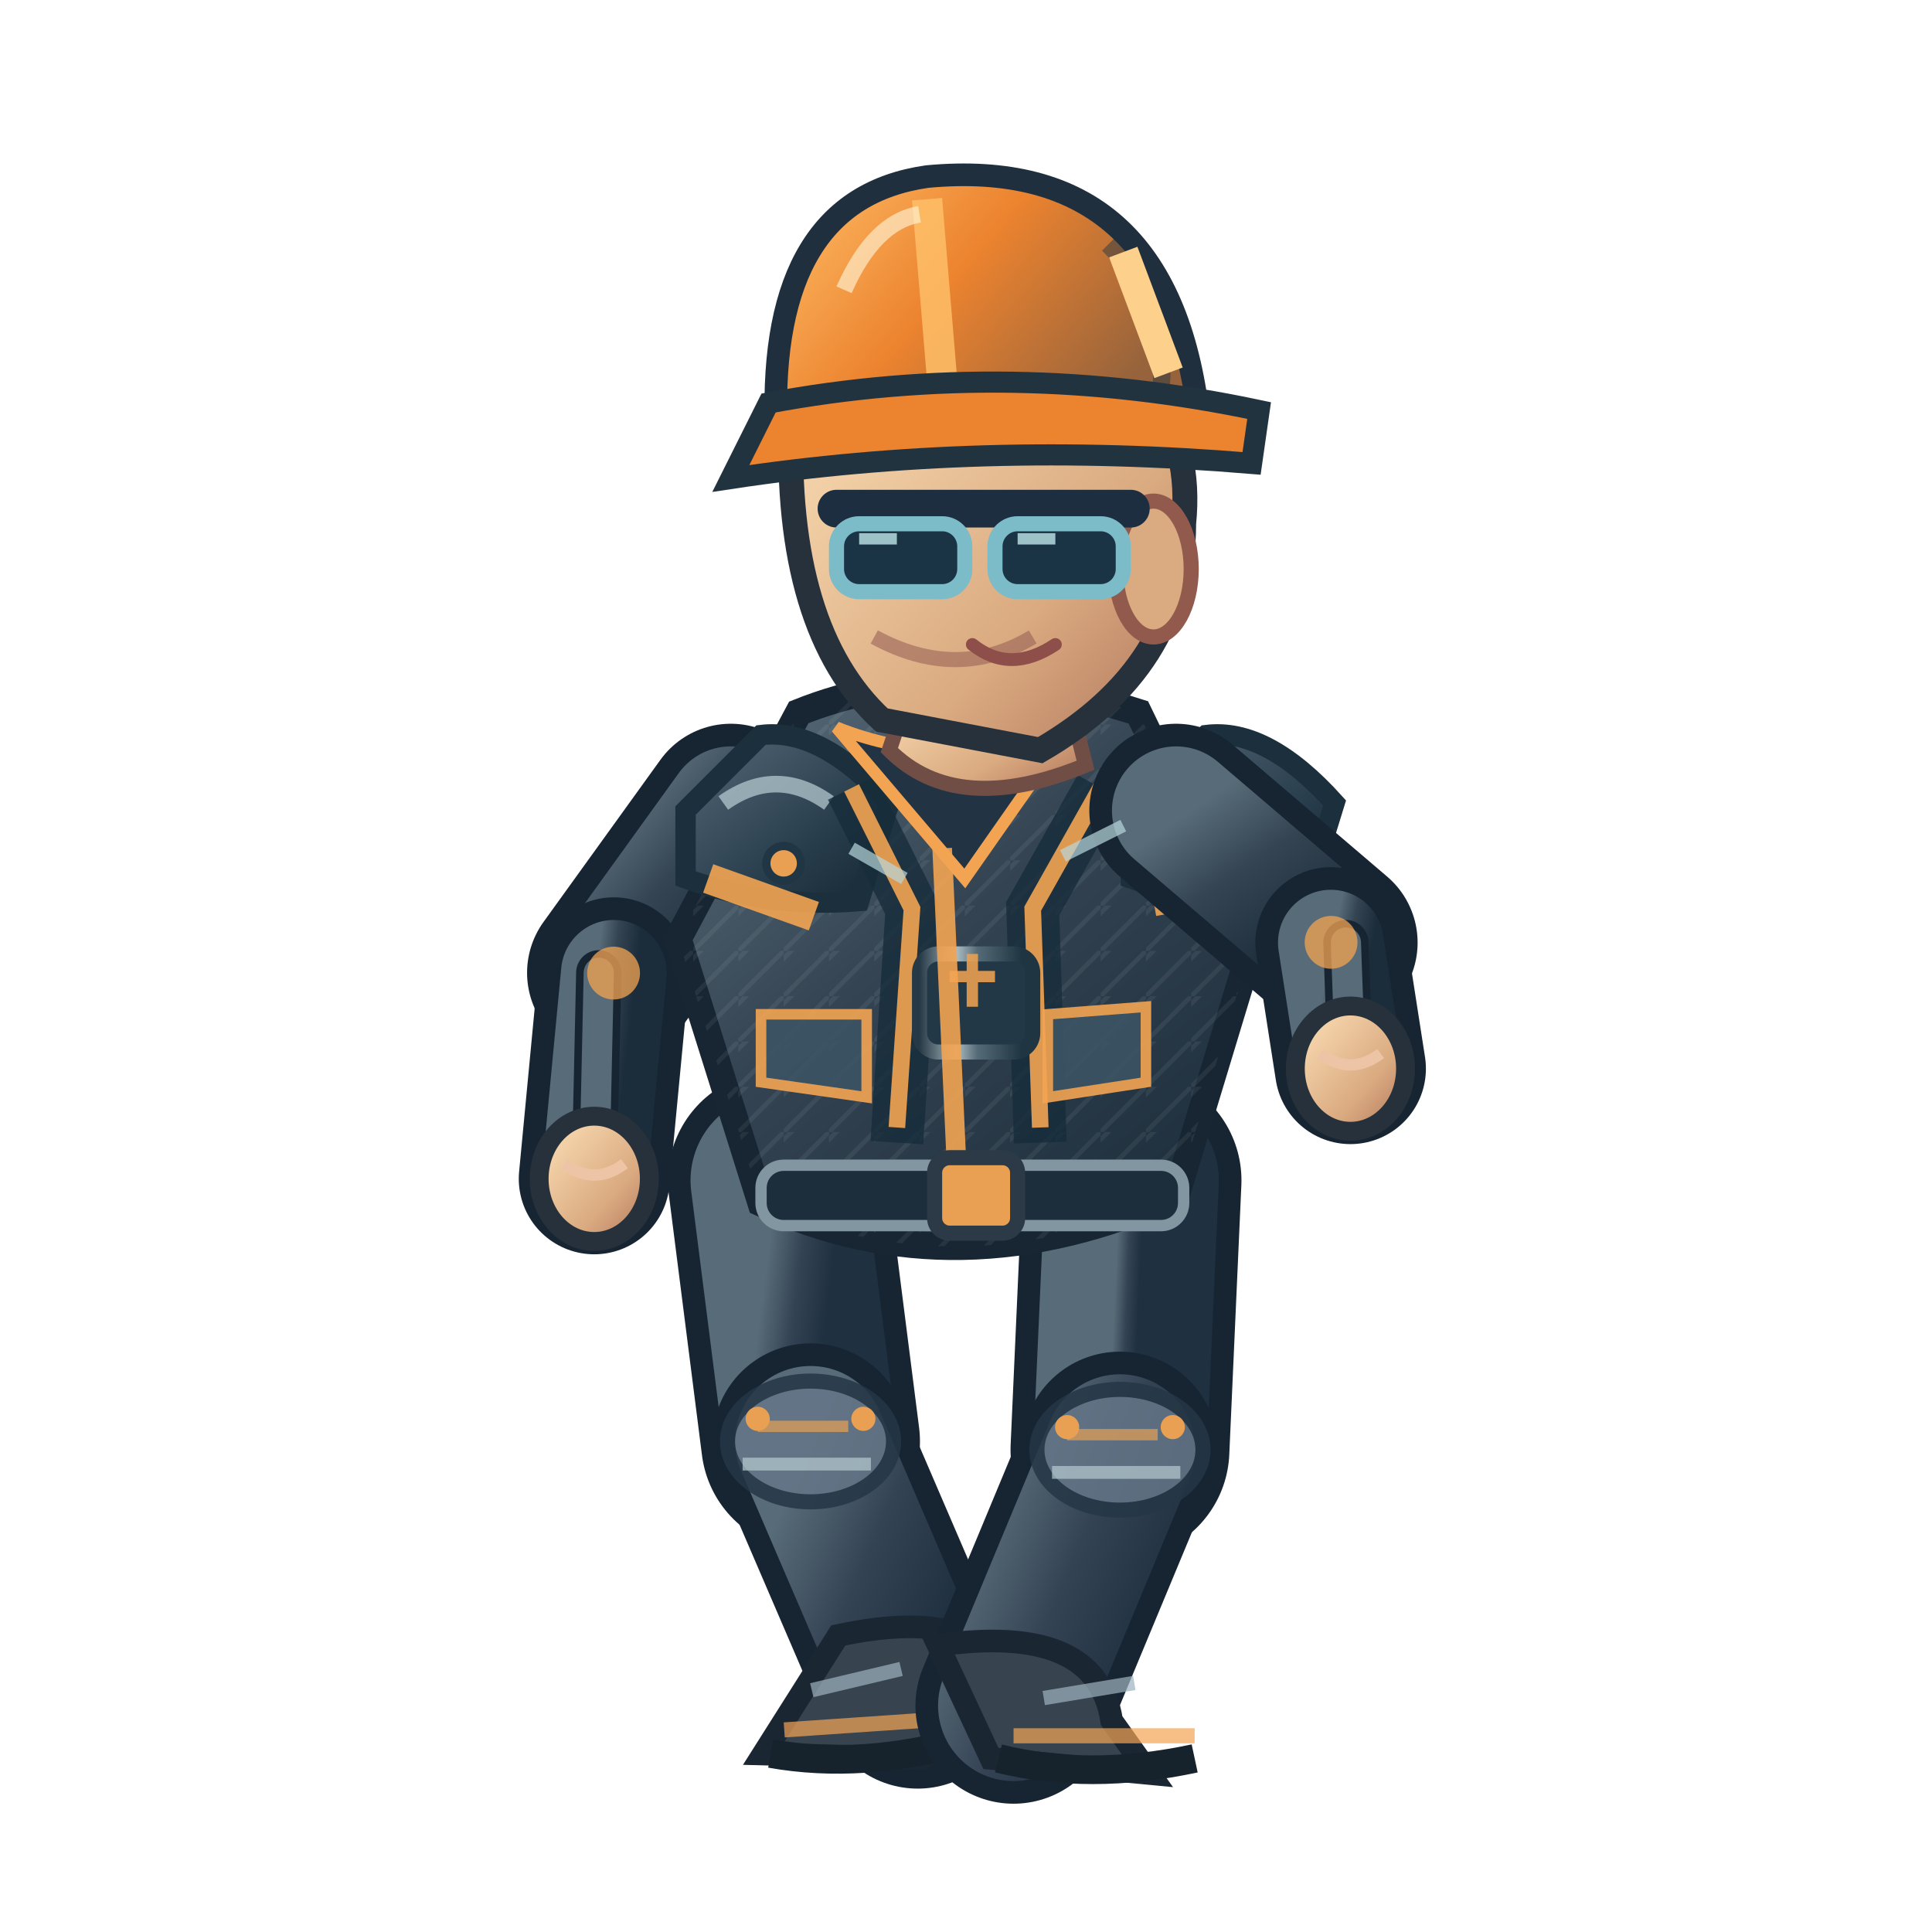
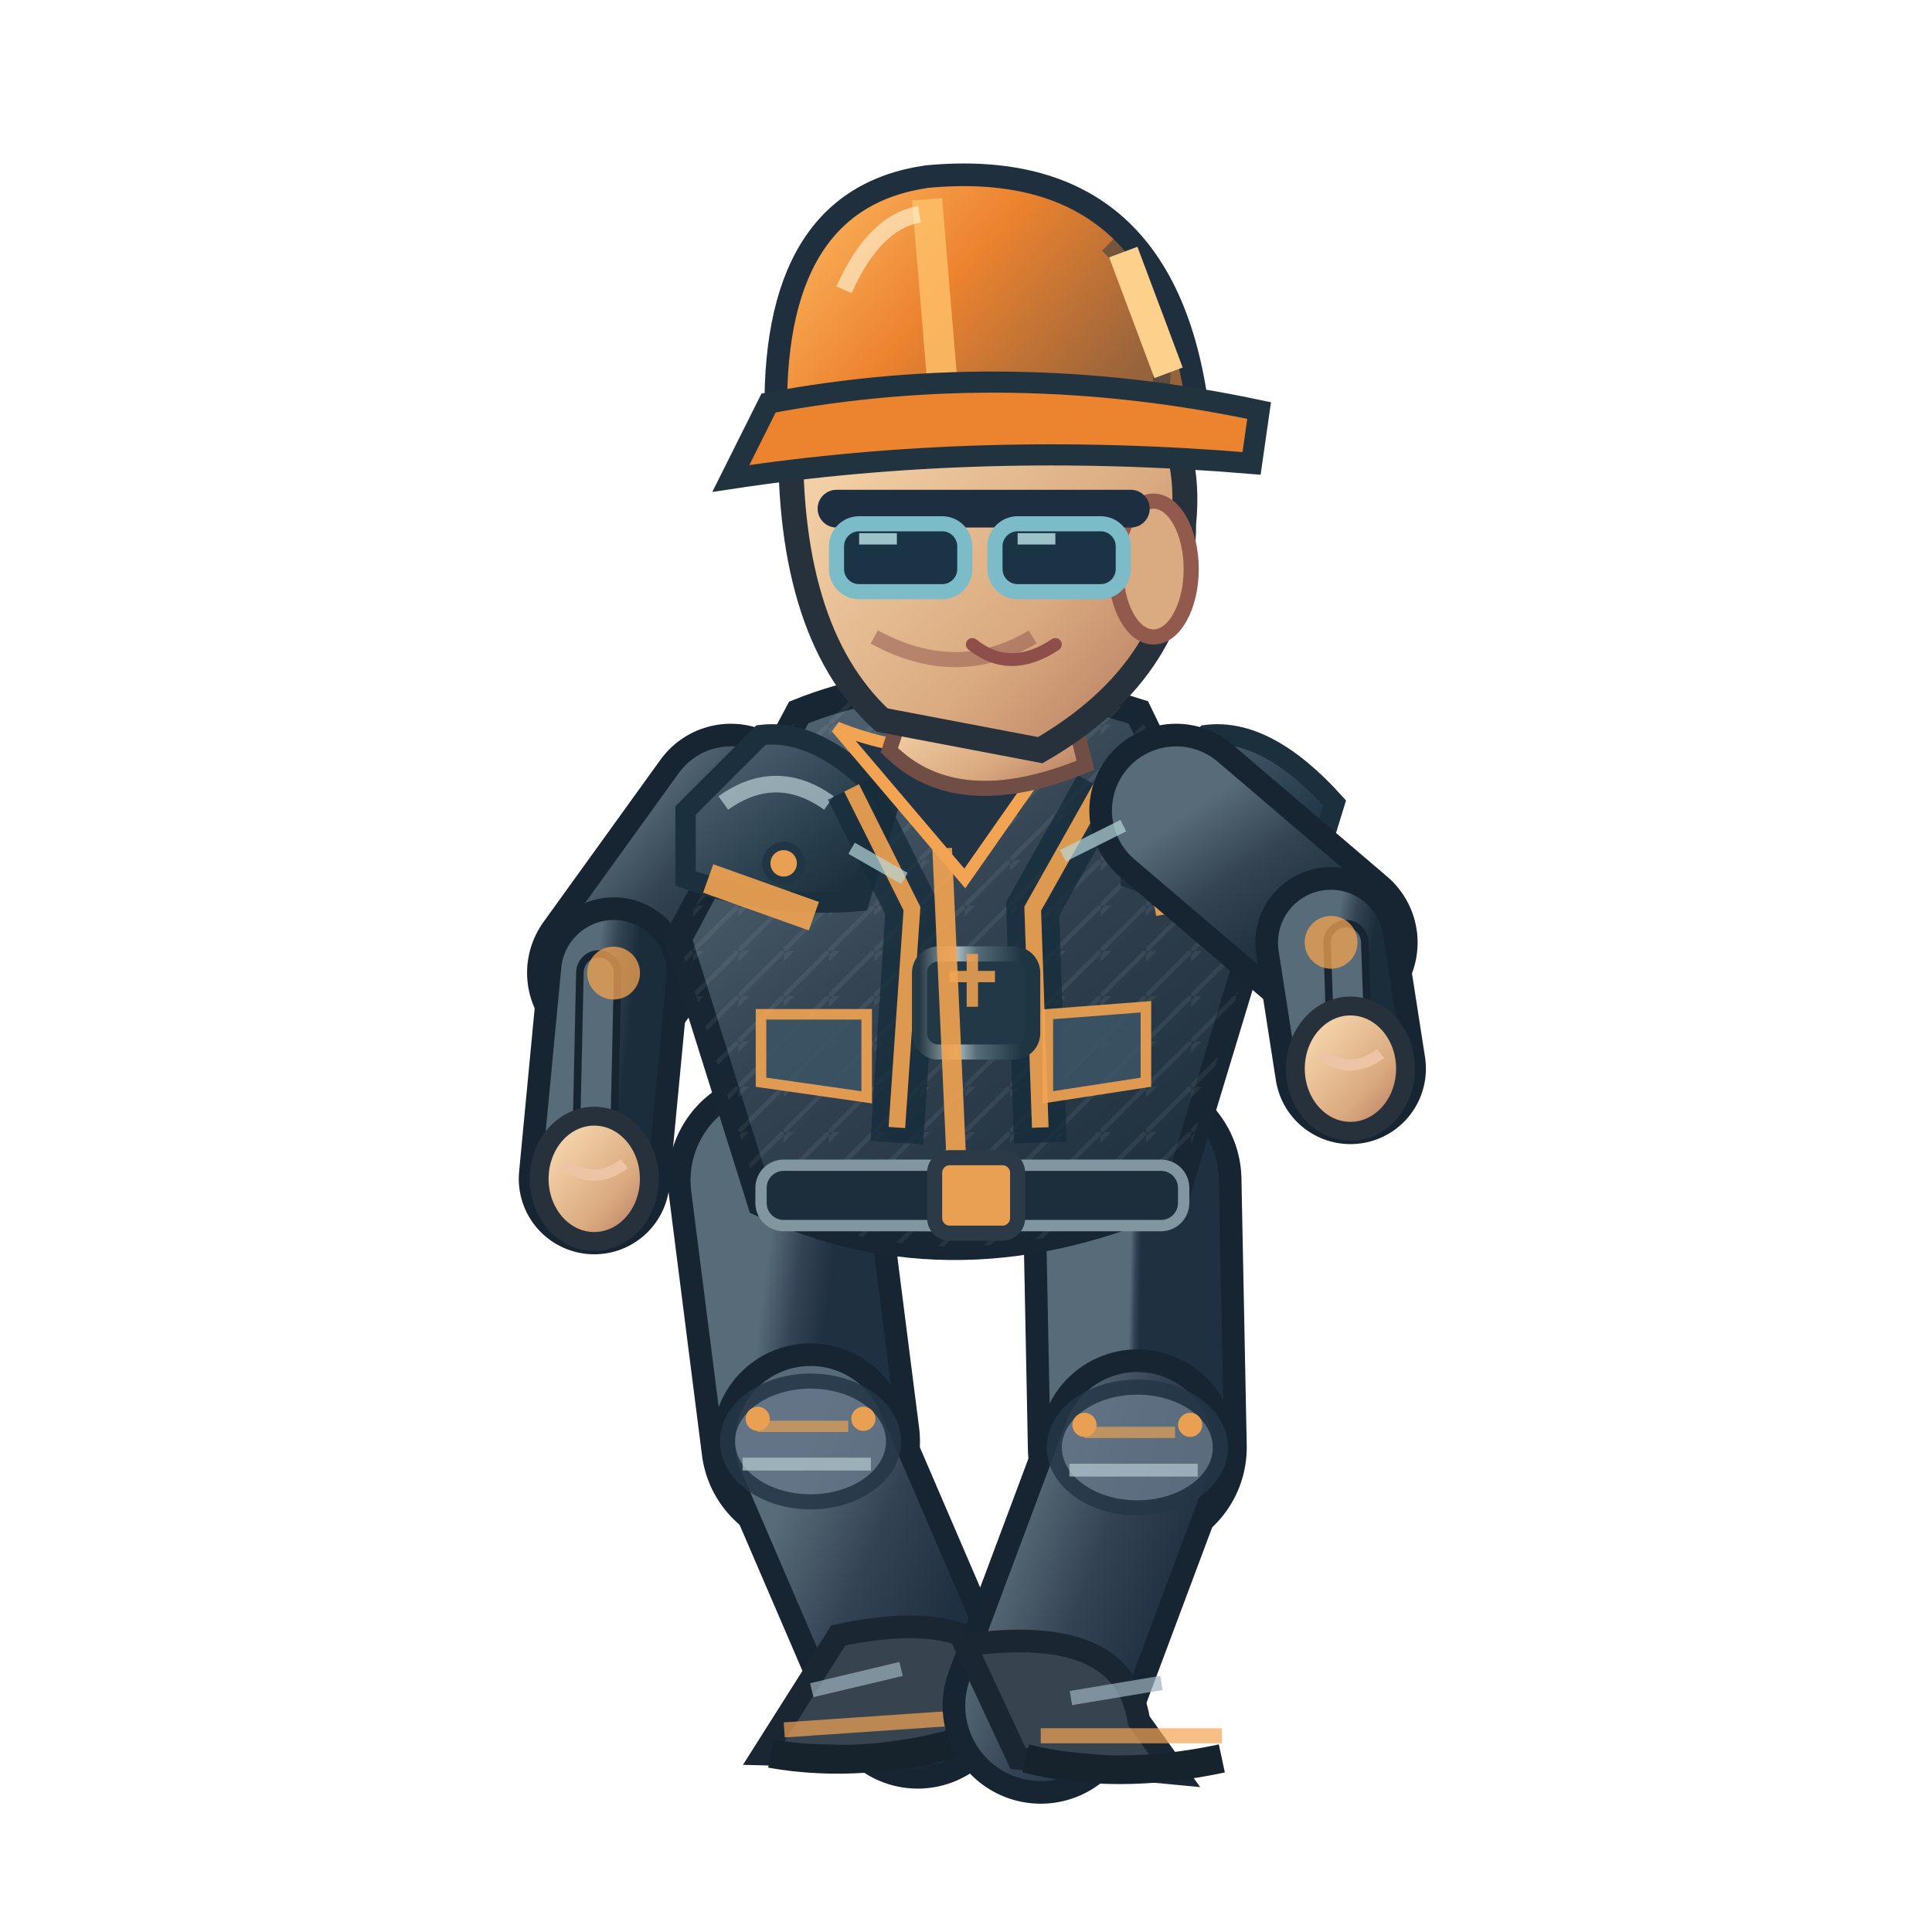
<svg xmlns="http://www.w3.org/2000/svg" width="256" height="256" viewBox="0 0 256 256">
  <defs>
    <linearGradient id="jacket" x1=".1" x2=".9" y1="0" y2="1">
      <stop offset="0" stop-color="#586b78" />
      <stop offset=".43" stop-color="#344453" />
      <stop offset="1" stop-color="#1b2c3a" />
    </linearGradient>
    <linearGradient id="helmet" x1="0" x2="1" y1="0" y2=".5">
      <stop offset="0" stop-color="#ffbf69" />
      <stop offset=".5" stop-color="#ec832f" />
      <stop offset="1" stop-color="#96633c" />
    </linearGradient>
    <linearGradient id="skin" x1="0" x2="1" y1="0" y2="1">
      <stop offset="0" stop-color="#ffe4bb" />
      <stop offset=".65" stop-color="#daaa80" />
      <stop offset="1" stop-color="#af745b" />
    </linearGradient>
    <linearGradient id="pant" x1="0" x2="1" y1="0" y2="1">
      <stop offset="0" stop-color="#586b78" />
      <stop offset=".5" stop-color="#344354" />
      <stop offset="1" stop-color="#1f3040" />
    </linearGradient>
    <linearGradient id="reinforced" x1="0" x2=".95" y1="0" y2="1">
      <stop offset="0" stop-color="#81949e" />
      <stop offset=".20" stop-color="#475b6b" />
      <stop offset=".68" stop-color="#263b49" />
      <stop offset="1" stop-color="#172834" />
    </linearGradient>
    <linearGradient id="metalEdge" x1="0" x2="1" y1="0" y2="0">
      <stop offset="0" stop-color="#263946" />
      <stop offset=".33" stop-color="#a9bac0" />
      <stop offset=".51" stop-color="#566b78" />
      <stop offset=".90" stop-color="#1f3542" />
    </linearGradient>
    <pattern id="workwearWeave" width="6" height="6" patternUnits="userSpaceOnUse">
      <path d="M 0 6 L 6 0 M -1 2 L 2 -1" fill="none" stroke="#d4e1e2" stroke-opacity=".105" stroke-width=".6" />
    </pattern>
  </defs>
  <g data-op-walk-foot="L" data-planted="false" data-ankle-x="121.61" data-ankle-y="224.01">
    <path d="M 103.0 156.4 L 107.4 191.0" fill="none" stroke="#172533" stroke-width="29" stroke-linecap="round" />
    <path d="M 103.0 156.4 L 107.4 191.0" fill="none" stroke="url(#pant)" stroke-width="23" stroke-linecap="round" />
    <path d="M 107.4 191.0 L 121.6 224.0" fill="none" stroke="#172533" stroke-width="26" stroke-linecap="round" />
    <path d="M 107.4 191.0 L 121.6 224.0" fill="none" stroke="url(#pant)" stroke-width="20" stroke-linecap="round" />
    <ellipse cx="107.4" cy="191.0" rx="11" ry="8" fill="#647687" stroke="#253645" stroke-width="2" opacity=".85" />
    <path d="M 100.4 189.0 l 12 0" stroke="#f3a452" stroke-width="1.5" opacity=".65" />
    <path d="M 98.4 194.0 l 17 0" stroke="#b7cbd0" stroke-width="1.7" opacity=".7" />
    <circle cx="100.4" cy="188.0" r="1.6" fill="#e9a052" />
    <circle cx="114.4" cy="188.0" r="1.6" fill="#e9a052" />
    <g transform="rotate(-3.92 121.61 224.01)">
      <path d="M 111.6 216.0 Q 132.6 213.0 134.6 226.0 L 121.6 233.0 L 100.6 231.0Z" fill="#37434f" stroke="#1b2633" stroke-width="3" />
      <path d="M 103.6 228.0 l 24 0" stroke="#f3a452" stroke-width="2" opacity=".7" />
      <path d="M 101.6 231.0 q 12 3 26 0" stroke="#16232d" stroke-width="3.8" fill="none" />
      <path d="M 107.6 223.0 l 12 -2" stroke="#9cb2bd" stroke-width="1.9" opacity=".7" />
    </g>
  </g>
-   <g data-op-walk-foot="R" data-planted="true" data-ankle-x="134.29" data-ankle-y="226.00">
-     <path d="M 150.0 156.4 L 148.4 192.1" fill="none" stroke="#172533" stroke-width="29" stroke-linecap="round" />
-     <path d="M 150.0 156.4 L 148.4 192.1" fill="none" stroke="url(#pant)" stroke-width="23" stroke-linecap="round" />
-     <path d="M 148.4 192.1 L 134.3 226.0" fill="none" stroke="#172533" stroke-width="26" stroke-linecap="round" />
-     <path d="M 148.4 192.1 L 134.3 226.0" fill="none" stroke="url(#pant)" stroke-width="20" stroke-linecap="round" />
-     <ellipse cx="148.4" cy="192.1" rx="11" ry="8" fill="#647687" stroke="#253645" stroke-width="2" opacity=".85" />
-     <path d="M 141.4 190.1 l 12 0" stroke="#f3a452" stroke-width="1.5" opacity=".65" />
-     <path d="M 139.4 195.1 l 17 0" stroke="#b7cbd0" stroke-width="1.7" opacity=".7" />
-     <circle cx="141.4" cy="189.1" r="1.6" fill="#e9a052" />
-     <circle cx="155.4" cy="189.1" r="1.6" fill="#e9a052" />
-     <g transform="rotate(0.00 134.29 226.00)">
-       <path d="M 124.3 218.0 Q 145.3 215.0 147.3 228.0 L 152.3 235.0 L 131.3 233.0Z" fill="#37434f" stroke="#1b2633" stroke-width="3" />
-       <path d="M 134.3 230.0 l 24 0" stroke="#f3a452" stroke-width="2" opacity=".7" />
-       <path d="M 132.3 233.0 q 12 3 26 0" stroke="#16232d" stroke-width="3.8" fill="none" />
-       <path d="M 138.3 225.0 l 12 -2" stroke="#9cb2bd" stroke-width="1.9" opacity=".7" />
+   <g data-op-walk-foot="R" data-planted="true" data-ankle-x="137.88" data-ankle-y="226.00">
+     <path d="M 150.0 156.4 L 150.7 191.8" fill="none" stroke="#172533" stroke-width="29" stroke-linecap="round" />
+     <path d="M 150.0 156.4 L 150.7 191.8" fill="none" stroke="url(#pant)" stroke-width="23" stroke-linecap="round" />
+     <path d="M 150.7 191.8 L 137.9 226.0" fill="none" stroke="#172533" stroke-width="26" stroke-linecap="round" />
+     <path d="M 150.7 191.8 L 137.9 226.0" fill="none" stroke="url(#pant)" stroke-width="20" stroke-linecap="round" />
+     <ellipse cx="150.7" cy="191.8" rx="11" ry="8" fill="#647687" stroke="#253645" stroke-width="2" opacity=".85" />
+     <path d="M 143.7 189.8 l 12 0" stroke="#f3a452" stroke-width="1.5" opacity=".65" />
+     <path d="M 141.7 194.8 l 17 0" stroke="#b7cbd0" stroke-width="1.7" opacity=".7" />
+     <circle cx="143.7" cy="188.8" r="1.6" fill="#e9a052" />
+     <circle cx="157.7" cy="188.8" r="1.6" fill="#e9a052" />
+     <g transform="rotate(0.00 137.88 226.00)">
+       <path d="M 127.9 218.0 Q 148.9 215.0 150.9 228.0 L 155.9 235.0 L 134.9 233.0Z" fill="#37434f" stroke="#1b2633" stroke-width="3" />
+       <path d="M 137.9 230.0 l 24 0" stroke="#f3a452" stroke-width="2" opacity=".7" />
+       <path d="M 135.9 233.0 q 12 3 26 0" stroke="#16232d" stroke-width="3.8" fill="none" />
+       <path d="M 141.9 225.0 l 12 -2" stroke="#9cb2bd" stroke-width="1.9" opacity=".7" />
    </g>
  </g>
  <g transform="translate(1.84,0)">
    <path d="M 95.0 107.4 L 79.5 128.9" fill="none" stroke="#172533" stroke-width="23" stroke-linecap="round" />
    <path d="M 95.0 107.4 L 79.5 128.9" fill="none" stroke="url(#jacket)" stroke-width="17" stroke-linecap="round" />
    <path d="M 79.5 128.9 L 76.9 156.2" fill="none" stroke="#172533" stroke-width="20" stroke-linecap="round" />
    <path d="M 79.5 128.9 L 76.9 156.2" fill="none" stroke="url(#jacket)" stroke-width="14" stroke-linecap="round" />
    <path d="M 77.5 128.9 L 76.9 156.2" fill="none" stroke="#172533" stroke-width="6" stroke-linecap="round" />
    <path d="M 77.5 128.9 L 76.9 156.2" fill="none" stroke="#586b78" stroke-width="4" stroke-linecap="round" />
    <circle cx="79.464" cy="128.936" r="3.5" fill="#f3a452" opacity=".75" />
    <ellipse cx="76.9" cy="156.2" rx="7.3" ry="8.3" fill="url(#skin)" stroke="#26313b" stroke-width="2.5" />
    <path d="M 72.9 154.2 q 4 3 8 0" fill="none" stroke="#edc5a6" stroke-width="1.5" />
    <path d="M 104 94.4 Q 124 86.4 149 94.4 L 164 125.4 L 154 158.4 Q 125 171.4 99 159.4 L 88 124.4Z" fill="url(#jacket)" stroke="#172632" stroke-width="3.6" />
    <path d="M 104 94.4 Q 124 86.4 149 94.4 L 164 125.4 L 154 158.4 Q 125 171.4 99 159.4 L 88 124.4Z" fill="url(#workwearWeave)" opacity=".74" />
    <path d="M 89 107.4 L 99 97.4 Q 107 96.4 116 106.4 L 112 119.4 Q 100 120.4 89 116.4Z" fill="url(#reinforced)" stroke="#1b303c" stroke-width="2.7" />
    <path d="M 94 106.4 q 7 -5 14 0" stroke="#b8ccd2" stroke-width="2.2" stroke-opacity=".72" fill="none" />
    <circle cx="102" cy="114.4" r="2.3" fill="#e9a052" stroke="#213645" stroke-width="1.1" />
    <path d="M 148 107.4 L 158 97.4 Q 166 96.4 175 106.4 L 171 119.4 Q 159 120.4 148 116.4Z" fill="url(#reinforced)" stroke="#1b303c" stroke-width="2.7" />
    <path d="M 153 106.4 q 7 -5 14 0" stroke="#b8ccd2" stroke-width="2.2" stroke-opacity=".72" fill="none" />
    <circle cx="161" cy="114.4" r="2.3" fill="#e9a052" stroke="#213645" stroke-width="1.1" />
    <path d="M 111 104.4 L 119 120.4 L 117 151.4 M 144 104.4 L 135 120.4 L 136 151.4" stroke="#162c3a" stroke-width="7" opacity=".78" fill="none" />
    <path d="M 111 104.4 L 119 120.4 L 117 149.4 M 144 104.4 L 135 120.4 L 136 149.4" stroke="#f3a452" stroke-width="2.2" opacity=".9" fill="none" />
    <rect x="120" y="126.4" width="15" height="13" rx="2.5" fill="#233847" stroke="url(#metalEdge)" stroke-width="2" />
    <path d="M 124 129.4 h 6 m -3 -3 v 7" stroke="#e9a052" stroke-width="1.5" opacity=".9" />
    <path d="M 109 96.4 Q 124 102.4 140 96.4 L 126 116.4Z" fill="#223344" stroke="#f3a452" stroke-width="1.6" />
    <path d="M 123 112.4 L 125 156.4" stroke="#f3a452" stroke-width="2.6" opacity=".9" />
    <path d="M 92 116.4 L 106 121.4 M 151 119.4 L 162 117.4" stroke="#f3a452" stroke-width="4" opacity=".9" />
    <rect x="99" y="154.4" width="56" height="8" rx="3" fill="#1c2d3b" stroke="#8296a2" stroke-width="1.5" />
    <rect x="122" y="153.4" width="11" height="10" rx="2" fill="#e9a052" stroke="#2b3a46" stroke-width="2" />
    <path d="M 99 134.4 l 14 0 l 0 11 l -14 -2 Z M 137 134.4 l 13 -1 l 0 10 l -13 2 Z" fill="#3b5363" stroke="#f3a452" stroke-width="1.4" opacity=".9" />
    <path d="M 119 90.4 L 139 89.4 L 142 101.4 Q 125 108.4 116 99.4Z" fill="url(#skin)" stroke="#704e46" stroke-width="2" />
    <path d="M 103 55.4 Q 113 36.4 135 43.4 Q 157 49.4 155 69.4 Q 155 88.4 136 99.4 L 115 95.4 Q 102 83.4 103 55.4Z" fill="url(#skin)" stroke="#26313b" stroke-width="3.3" />
    <ellipse cx="151" cy="75.4" rx="5" ry="9" fill="#daaa80" stroke="#925a4d" stroke-width="2" />
    <path d="M 135 84.4 q -10 6 -21 0" fill="none" stroke="#9a6257" stroke-width="2" opacity=".6" />
    <path d="M 109 67.4 h 39" stroke="#1c2e40" stroke-width="5" stroke-linecap="round" />
    <rect x="109" y="69.4" width="17" height="9" rx="3" fill="#1a3445" stroke="#7cbbc8" stroke-width="2" />
    <rect x="130" y="69.4" width="17" height="9" rx="3" fill="#1a3445" stroke="#7cbbc8" stroke-width="2" />
    <path d="M 112.0 71.4 l 5 0 M 133.0 71.4 l 5 0" stroke="#c7eff1" stroke-width="1.5" opacity=".76" />
    <path d="M 127 85.4 q 5 4 11 0" fill="none" stroke="#8e4e49" stroke-width="1.7" stroke-linecap="round" />
    <path d="M 101 56.4 Q 100 26.4 121 23.4 Q 153 20.4 157 55.4Z" fill="url(#helmet)" stroke="#202f3e" stroke-width="3" />
    <path d="M 121 26.4 L 123 50.4" stroke="#ffbf69" stroke-width="4" opacity=".83" />
    <path d="M 110 38.4 Q 114 29.4 120 28.4" stroke="#fff4d6" stroke-width="2.2" opacity=".63" fill="none" />
    <path d="M 145 32.4 q 8 8 7 19" stroke="#1a3040" stroke-width="2.3" opacity=".45" fill="none" />
    <circle cx="106" cy="56.4" r="2.4" fill="#304353" stroke="#e9a052" stroke-width="1.2" />
    <circle cx="155" cy="56.4" r="2.4" fill="#304353" stroke="#e9a052" stroke-width="1.2" />
    <path d="M 100 53.4 Q 132 47.4 165 54.4 L 164 61.4 Q 128 58.4 95 63.4Z" fill="#ec832f" stroke="#223340" stroke-width="2.8" />
    <path d="M 147 33.4 l 6 16" stroke="#fdd18b" stroke-width="4" />
    <path d="M 154.0 107.4 L 174.5 124.9" fill="none" stroke="#172533" stroke-width="23" stroke-linecap="round" />
    <path d="M 154.0 107.4 L 174.5 124.9" fill="none" stroke="url(#jacket)" stroke-width="17" stroke-linecap="round" />
    <path d="M 174.5 124.9 L 177.1 141.6" fill="none" stroke="#172533" stroke-width="20" stroke-linecap="round" />
    <path d="M 174.5 124.9 L 177.1 141.6" fill="none" stroke="url(#jacket)" stroke-width="14" stroke-linecap="round" />
    <path d="M 176.5 124.9 L 177.1 141.6" fill="none" stroke="#172533" stroke-width="6" stroke-linecap="round" />
    <path d="M 176.5 124.9 L 177.1 141.6" fill="none" stroke="#586b78" stroke-width="4" stroke-linecap="round" />
    <circle cx="174.536" cy="124.864" r="3.5" fill="#f3a452" opacity=".75" />
    <ellipse cx="177.1" cy="141.6" rx="7.3" ry="8.3" fill="url(#skin)" stroke="#26313b" stroke-width="2.5" />
    <path d="M 173.1 139.6 q 4 3 8 0" fill="none" stroke="#edc5a6" stroke-width="1.5" />
    <path d="M 111 112.4 l 7 4 M 139 113.4 l 8 -4" stroke="#b8d7db" stroke-width="1.7" opacity=".7" />
  </g>
</svg>
